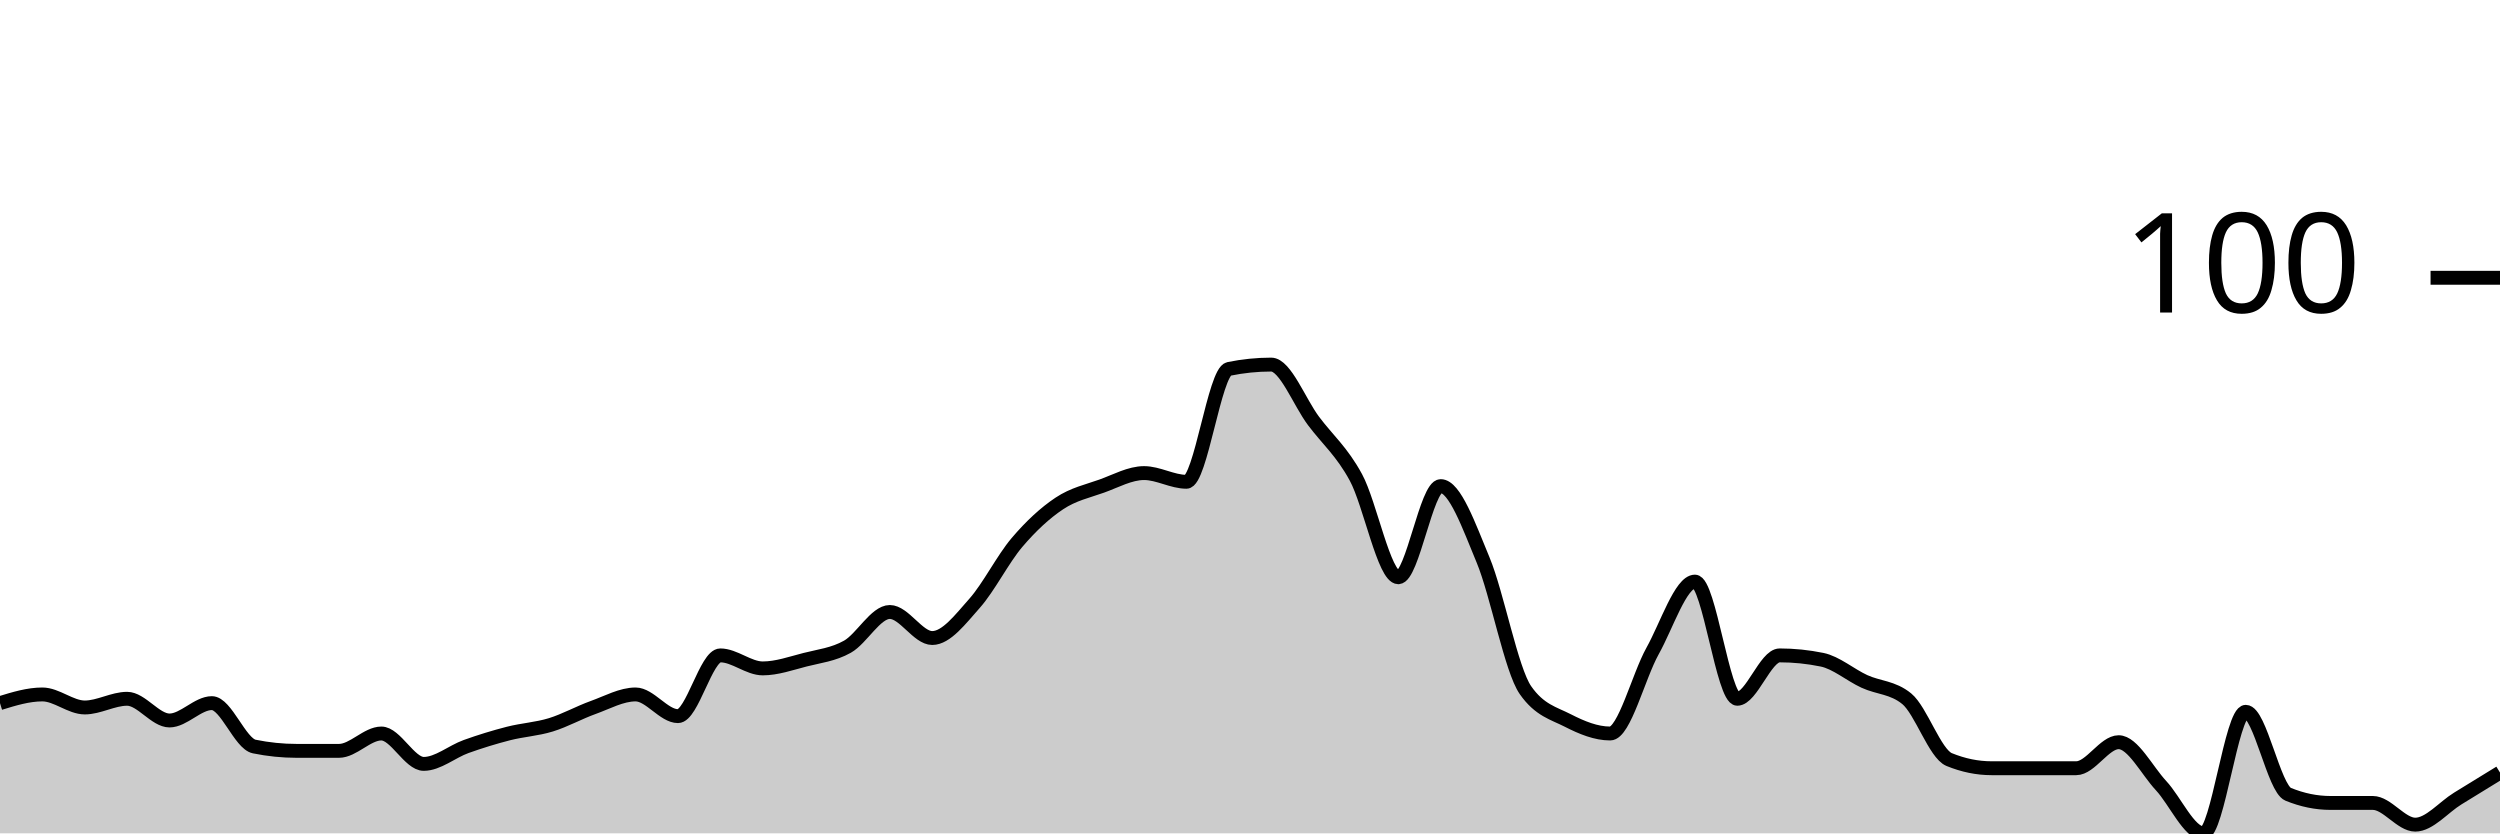
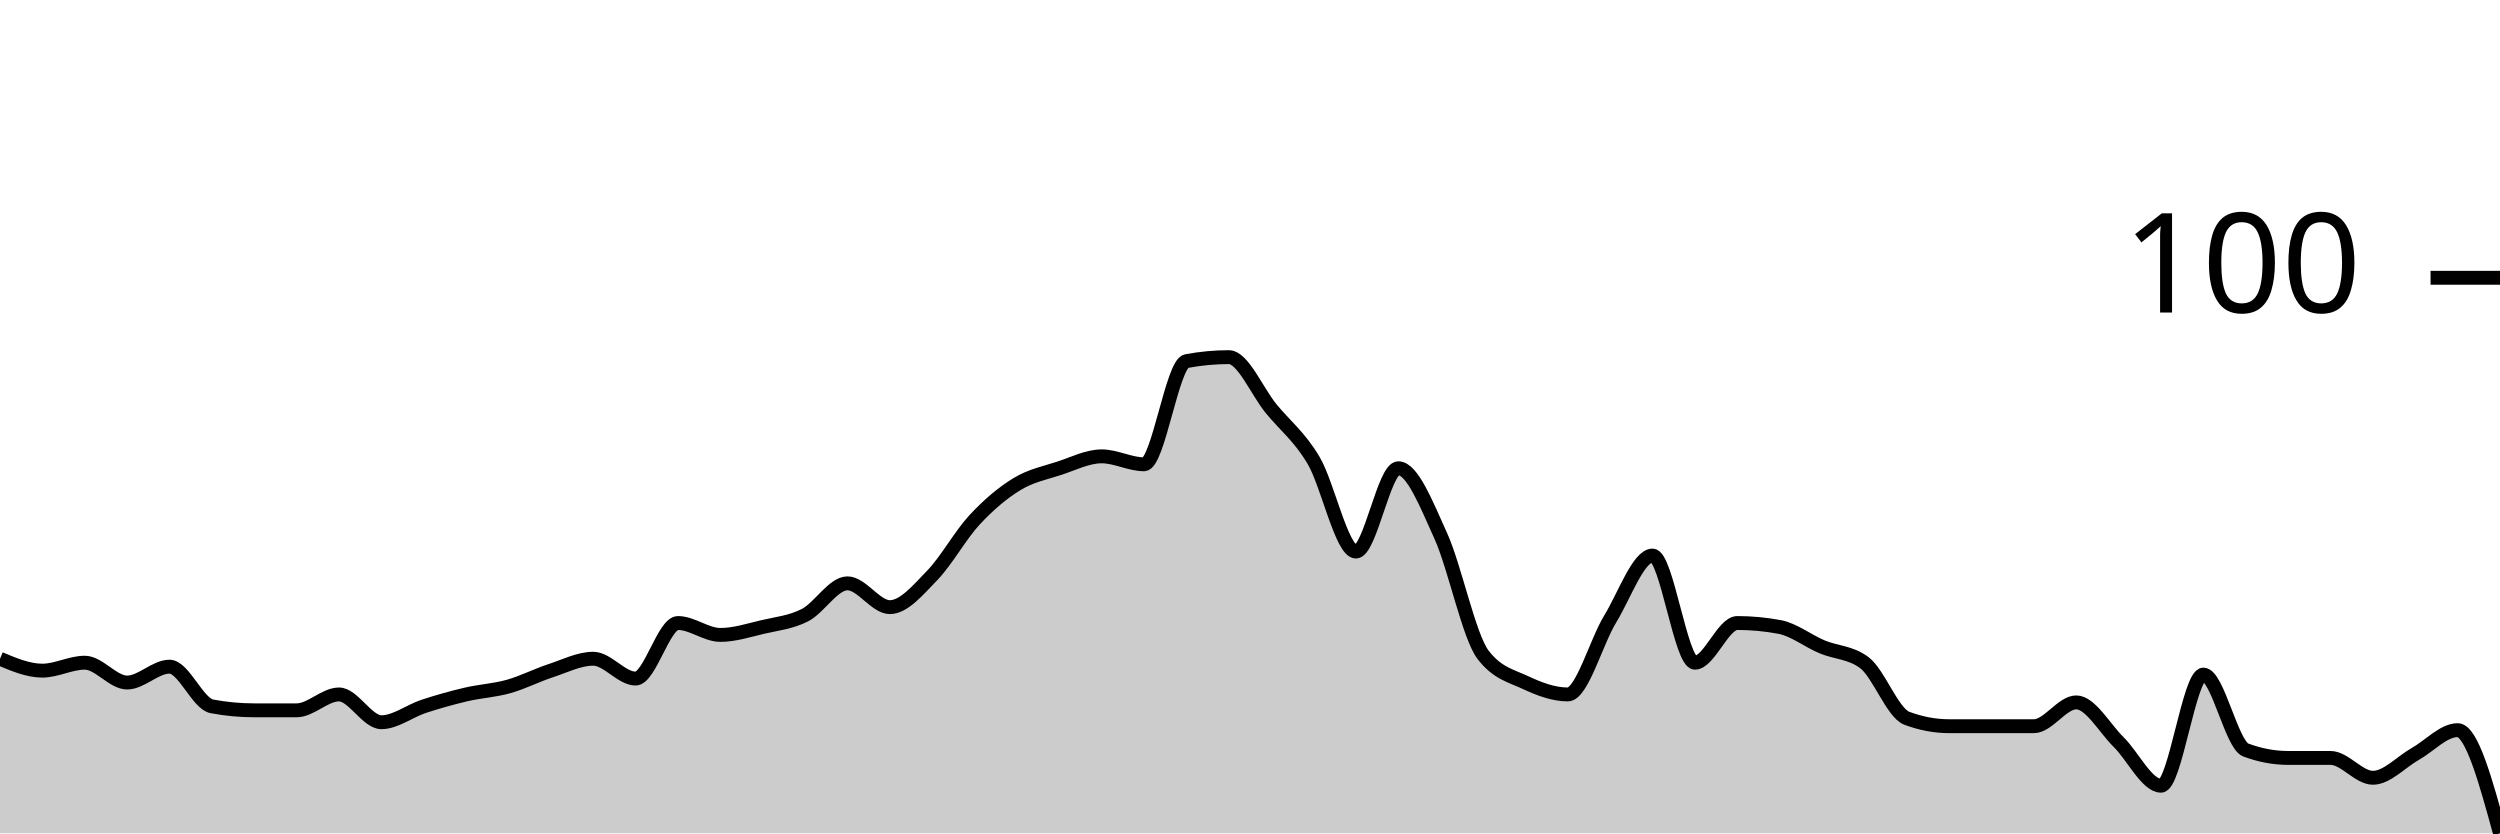
<svg xmlns="http://www.w3.org/2000/svg" viewBox="0 0 180 60">
  <g transform="translate(0,20)">
-     <path class="area" fill="rgba(0, 0, 0, 0.2)" d="M0,30.625C1.017,30.312,2.034,30,3.051,30C4.068,30,5.085,30.938,6.102,30.938C7.119,30.938,8.136,30.312,9.153,30.312C10.169,30.312,11.186,31.875,12.203,31.875C13.22,31.875,14.237,30.625,15.254,30.625C16.271,30.625,17.288,33.542,18.305,33.75C19.322,33.958,20.339,34.062,21.356,34.062C22.373,34.062,23.39,34.062,24.407,34.062C25.424,34.062,26.441,32.812,27.458,32.812C28.475,32.812,29.492,35,30.508,35C31.525,35,32.542,34.115,33.559,33.75C34.576,33.385,35.593,33.073,36.61,32.812C37.627,32.552,38.644,32.5,39.661,32.188C40.678,31.875,41.695,31.302,42.712,30.938C43.729,30.573,44.746,30,45.763,30C46.78,30,47.797,31.562,48.814,31.562C49.831,31.562,50.847,27.188,51.864,27.188C52.881,27.188,53.898,28.125,54.915,28.125C55.932,28.125,56.949,27.76,57.966,27.5C58.983,27.24,60,27.135,61.017,26.562C62.034,25.99,63.051,24.062,64.068,24.062C65.085,24.062,66.102,25.938,67.119,25.938C68.136,25.938,69.153,24.583,70.169,23.438C71.186,22.292,72.203,20.26,73.22,19.062C74.237,17.865,75.254,16.927,76.271,16.25C77.288,15.573,78.305,15.365,79.322,15C80.339,14.635,81.356,14.062,82.373,14.062C83.39,14.062,84.407,14.688,85.424,14.688C86.441,14.688,87.458,6.771,88.475,6.562C89.492,6.354,90.508,6.25,91.525,6.25C92.542,6.25,93.559,8.958,94.576,10.312C95.593,11.667,96.61,12.5,97.627,14.375C98.644,16.25,99.661,21.562,100.678,21.562C101.695,21.562,102.712,15,103.729,15C104.746,15,105.763,17.865,106.78,20.312C107.797,22.76,108.814,28.229,109.831,29.688C110.847,31.146,111.864,31.354,112.881,31.875C113.898,32.396,114.915,32.812,115.932,32.812C116.949,32.812,117.966,28.698,118.983,26.875C120,25.052,121.017,21.875,122.034,21.875C123.051,21.875,124.068,30.312,125.085,30.312C126.102,30.312,127.119,27.188,128.136,27.188C129.153,27.188,130.169,27.292,131.186,27.5C132.203,27.708,133.22,28.594,134.237,29.062C135.254,29.531,136.271,29.479,137.288,30.312C138.305,31.146,139.322,34.271,140.339,34.688C141.356,35.104,142.373,35.312,143.39,35.312C144.407,35.312,145.424,35.312,146.441,35.312C147.458,35.312,148.475,35.312,149.492,35.312C150.508,35.312,151.525,33.438,152.542,33.438C153.559,33.438,154.576,35.469,155.593,36.562C156.61,37.656,157.627,40,158.644,40C159.661,40,160.678,31.25,161.695,31.25C162.712,31.25,163.729,36.771,164.746,37.188C165.763,37.604,166.78,37.812,167.797,37.812C168.814,37.812,169.831,37.812,170.847,37.812C171.864,37.812,172.881,39.375,173.898,39.375C174.915,39.375,175.932,38.125,176.949,37.5C177.966,36.875,178.983,36.25,180,35.625L180,40C178.983,40,177.966,40,176.949,40C175.932,40,174.915,40,173.898,40C172.881,40,171.864,40,170.847,40C169.831,40,168.814,40,167.797,40C166.78,40,165.763,40,164.746,40C163.729,40,162.712,40,161.695,40C160.678,40,159.661,40,158.644,40C157.627,40,156.61,40,155.593,40C154.576,40,153.559,40,152.542,40C151.525,40,150.508,40,149.492,40C148.475,40,147.458,40,146.441,40C145.424,40,144.407,40,143.39,40C142.373,40,141.356,40,140.339,40C139.322,40,138.305,40,137.288,40C136.271,40,135.254,40,134.237,40C133.22,40,132.203,40,131.186,40C130.169,40,129.153,40,128.136,40C127.119,40,126.102,40,125.085,40C124.068,40,123.051,40,122.034,40C121.017,40,120,40,118.983,40C117.966,40,116.949,40,115.932,40C114.915,40,113.898,40,112.881,40C111.864,40,110.847,40,109.831,40C108.814,40,107.797,40,106.78,40C105.763,40,104.746,40,103.729,40C102.712,40,101.695,40,100.678,40C99.661,40,98.644,40,97.627,40C96.61,40,95.593,40,94.576,40C93.559,40,92.542,40,91.525,40C90.508,40,89.492,40,88.475,40C87.458,40,86.441,40,85.424,40C84.407,40,83.39,40,82.373,40C81.356,40,80.339,40,79.322,40C78.305,40,77.288,40,76.271,40C75.254,40,74.237,40,73.22,40C72.203,40,71.186,40,70.169,40C69.153,40,68.136,40,67.119,40C66.102,40,65.085,40,64.068,40C63.051,40,62.034,40,61.017,40C60,40,58.983,40,57.966,40C56.949,40,55.932,40,54.915,40C53.898,40,52.881,40,51.864,40C50.847,40,49.831,40,48.814,40C47.797,40,46.78,40,45.763,40C44.746,40,43.729,40,42.712,40C41.695,40,40.678,40,39.661,40C38.644,40,37.627,40,36.61,40C35.593,40,34.576,40,33.559,40C32.542,40,31.525,40,30.508,40C29.492,40,28.475,40,27.458,40C26.441,40,25.424,40,24.407,40C23.39,40,22.373,40,21.356,40C20.339,40,19.322,40,18.305,40C17.288,40,16.271,40,15.254,40C14.237,40,13.22,40,12.203,40C11.186,40,10.169,40,9.153,40C8.136,40,7.119,40,6.102,40C5.085,40,4.068,40,3.051,40C2.034,40,1.017,40,0,40Z" />
-     <path class="line" stroke="black" fill="none" d="M0,30.625C1.017,30.312,2.034,30,3.051,30C4.068,30,5.085,30.938,6.102,30.938C7.119,30.938,8.136,30.312,9.153,30.312C10.169,30.312,11.186,31.875,12.203,31.875C13.22,31.875,14.237,30.625,15.254,30.625C16.271,30.625,17.288,33.542,18.305,33.75C19.322,33.958,20.339,34.062,21.356,34.062C22.373,34.062,23.39,34.062,24.407,34.062C25.424,34.062,26.441,32.812,27.458,32.812C28.475,32.812,29.492,35,30.508,35C31.525,35,32.542,34.115,33.559,33.75C34.576,33.385,35.593,33.073,36.61,32.812C37.627,32.552,38.644,32.5,39.661,32.188C40.678,31.875,41.695,31.302,42.712,30.938C43.729,30.573,44.746,30,45.763,30C46.78,30,47.797,31.562,48.814,31.562C49.831,31.562,50.847,27.188,51.864,27.188C52.881,27.188,53.898,28.125,54.915,28.125C55.932,28.125,56.949,27.76,57.966,27.5C58.983,27.24,60,27.135,61.017,26.562C62.034,25.99,63.051,24.062,64.068,24.062C65.085,24.062,66.102,25.938,67.119,25.938C68.136,25.938,69.153,24.583,70.169,23.438C71.186,22.292,72.203,20.26,73.22,19.062C74.237,17.865,75.254,16.927,76.271,16.25C77.288,15.573,78.305,15.365,79.322,15C80.339,14.635,81.356,14.062,82.373,14.062C83.39,14.062,84.407,14.688,85.424,14.688C86.441,14.688,87.458,6.771,88.475,6.562C89.492,6.354,90.508,6.25,91.525,6.25C92.542,6.25,93.559,8.958,94.576,10.312C95.593,11.667,96.61,12.5,97.627,14.375C98.644,16.25,99.661,21.562,100.678,21.562C101.695,21.562,102.712,15,103.729,15C104.746,15,105.763,17.865,106.78,20.312C107.797,22.76,108.814,28.229,109.831,29.688C110.847,31.146,111.864,31.354,112.881,31.875C113.898,32.396,114.915,32.812,115.932,32.812C116.949,32.812,117.966,28.698,118.983,26.875C120,25.052,121.017,21.875,122.034,21.875C123.051,21.875,124.068,30.312,125.085,30.312C126.102,30.312,127.119,27.188,128.136,27.188C129.153,27.188,130.169,27.292,131.186,27.5C132.203,27.708,133.22,28.594,134.237,29.062C135.254,29.531,136.271,29.479,137.288,30.312C138.305,31.146,139.322,34.271,140.339,34.688C141.356,35.104,142.373,35.312,143.39,35.312C144.407,35.312,145.424,35.312,146.441,35.312C147.458,35.312,148.475,35.312,149.492,35.312C150.508,35.312,151.525,33.438,152.542,33.438C153.559,33.438,154.576,35.469,155.593,36.562C156.61,37.656,157.627,40,158.644,40C159.661,40,160.678,31.25,161.695,31.25C162.712,31.25,163.729,36.771,164.746,37.188C165.763,37.604,166.78,37.812,167.797,37.812C168.814,37.812,169.831,37.812,170.847,37.812C171.864,37.812,172.881,39.375,173.898,39.375C174.915,39.375,175.932,38.125,176.949,37.5C177.966,36.875,178.983,36.25,180,35.625" />
+     <path class="area" fill="rgba(0, 0, 0, 0.2)" d="M0,27.429C1.017,27.857,2.034,28.286,3.051,28.286C4.068,28.286,5.085,27.714,6.102,27.714C7.119,27.714,8.136,29.143,9.153,29.143C10.169,29.143,11.186,28,12.203,28C13.22,28,14.237,30.667,15.254,30.857C16.271,31.048,17.288,31.143,18.305,31.143C19.322,31.143,20.339,31.143,21.356,31.143C22.373,31.143,23.39,30,24.407,30C25.424,30,26.441,32,27.458,32C28.475,32,29.492,31.19,30.508,30.857C31.525,30.524,32.542,30.238,33.559,30C34.576,29.762,35.593,29.714,36.61,29.429C37.627,29.143,38.644,28.619,39.661,28.286C40.678,27.952,41.695,27.429,42.712,27.429C43.729,27.429,44.746,28.857,45.763,28.857C46.78,28.857,47.797,24.857,48.814,24.857C49.831,24.857,50.847,25.714,51.864,25.714C52.881,25.714,53.898,25.381,54.915,25.143C55.932,24.905,56.949,24.81,57.966,24.286C58.983,23.762,60,22,61.017,22C62.034,22,63.051,23.714,64.068,23.714C65.085,23.714,66.102,22.476,67.119,21.429C68.136,20.381,69.153,18.524,70.169,17.429C71.186,16.333,72.203,15.476,73.22,14.857C74.237,14.238,75.254,14.048,76.271,13.714C77.288,13.381,78.305,12.857,79.322,12.857C80.339,12.857,81.356,13.429,82.373,13.429C83.39,13.429,84.407,6.19,85.424,6C86.441,5.81,87.458,5.714,88.475,5.714C89.492,5.714,90.508,8.19,91.525,9.429C92.542,10.667,93.559,11.429,94.576,13.143C95.593,14.857,96.61,19.714,97.627,19.714C98.644,19.714,99.661,13.714,100.678,13.714C101.695,13.714,102.712,16.333,103.729,18.571C104.746,20.81,105.763,25.81,106.78,27.143C107.797,28.476,108.814,28.667,109.831,29.143C110.847,29.619,111.864,30,112.881,30C113.898,30,114.915,26.238,115.932,24.571C116.949,22.905,117.966,20,118.983,20C120,20,121.017,27.714,122.034,27.714C123.051,27.714,124.068,24.857,125.085,24.857C126.102,24.857,127.119,24.952,128.136,25.143C129.153,25.333,130.169,26.143,131.186,26.571C132.203,27,133.22,26.952,134.237,27.714C135.254,28.476,136.271,31.333,137.288,31.714C138.305,32.095,139.322,32.286,140.339,32.286C141.356,32.286,142.373,32.286,143.39,32.286C144.407,32.286,145.424,32.286,146.441,32.286C147.458,32.286,148.475,30.571,149.492,30.571C150.508,30.571,151.525,32.429,152.542,33.429C153.559,34.429,154.576,36.571,155.593,36.571C156.61,36.571,157.627,28.571,158.644,28.571C159.661,28.571,160.678,33.619,161.695,34C162.712,34.381,163.729,34.571,164.746,34.571C165.763,34.571,166.78,34.571,167.797,34.571C168.814,34.571,169.831,36,170.847,36C171.864,36,172.881,34.857,173.898,34.286C174.915,33.714,175.932,32.571,176.949,32.571C177.966,32.571,178.983,36.286,180,40L180,40C178.983,40,177.966,40,176.949,40C175.932,40,174.915,40,173.898,40C172.881,40,171.864,40,170.847,40C169.831,40,168.814,40,167.797,40C166.78,40,165.763,40,164.746,40C163.729,40,162.712,40,161.695,40C160.678,40,159.661,40,158.644,40C157.627,40,156.61,40,155.593,40C154.576,40,153.559,40,152.542,40C151.525,40,150.508,40,149.492,40C148.475,40,147.458,40,146.441,40C145.424,40,144.407,40,143.39,40C142.373,40,141.356,40,140.339,40C139.322,40,138.305,40,137.288,40C136.271,40,135.254,40,134.237,40C133.22,40,132.203,40,131.186,40C130.169,40,129.153,40,128.136,40C127.119,40,126.102,40,125.085,40C124.068,40,123.051,40,122.034,40C121.017,40,120,40,118.983,40C117.966,40,116.949,40,115.932,40C114.915,40,113.898,40,112.881,40C111.864,40,110.847,40,109.831,40C108.814,40,107.797,40,106.78,40C105.763,40,104.746,40,103.729,40C102.712,40,101.695,40,100.678,40C99.661,40,98.644,40,97.627,40C96.61,40,95.593,40,94.576,40C93.559,40,92.542,40,91.525,40C90.508,40,89.492,40,88.475,40C87.458,40,86.441,40,85.424,40C84.407,40,83.39,40,82.373,40C81.356,40,80.339,40,79.322,40C78.305,40,77.288,40,76.271,40C75.254,40,74.237,40,73.22,40C72.203,40,71.186,40,70.169,40C69.153,40,68.136,40,67.119,40C66.102,40,65.085,40,64.068,40C63.051,40,62.034,40,61.017,40C60,40,58.983,40,57.966,40C56.949,40,55.932,40,54.915,40C53.898,40,52.881,40,51.864,40C50.847,40,49.831,40,48.814,40C47.797,40,46.78,40,45.763,40C44.746,40,43.729,40,42.712,40C41.695,40,40.678,40,39.661,40C38.644,40,37.627,40,36.61,40C35.593,40,34.576,40,33.559,40C32.542,40,31.525,40,30.508,40C29.492,40,28.475,40,27.458,40C26.441,40,25.424,40,24.407,40C23.39,40,22.373,40,21.356,40C20.339,40,19.322,40,18.305,40C17.288,40,16.271,40,15.254,40C14.237,40,13.22,40,12.203,40C11.186,40,10.169,40,9.153,40C8.136,40,7.119,40,6.102,40C5.085,40,4.068,40,3.051,40C2.034,40,1.017,40,0,40Z" />
+     <path class="line" stroke="black" fill="none" d="M0,27.429C1.017,27.857,2.034,28.286,3.051,28.286C4.068,28.286,5.085,27.714,6.102,27.714C7.119,27.714,8.136,29.143,9.153,29.143C10.169,29.143,11.186,28,12.203,28C13.22,28,14.237,30.667,15.254,30.857C16.271,31.048,17.288,31.143,18.305,31.143C19.322,31.143,20.339,31.143,21.356,31.143C22.373,31.143,23.39,30,24.407,30C25.424,30,26.441,32,27.458,32C28.475,32,29.492,31.19,30.508,30.857C31.525,30.524,32.542,30.238,33.559,30C34.576,29.762,35.593,29.714,36.61,29.429C37.627,29.143,38.644,28.619,39.661,28.286C40.678,27.952,41.695,27.429,42.712,27.429C43.729,27.429,44.746,28.857,45.763,28.857C46.78,28.857,47.797,24.857,48.814,24.857C49.831,24.857,50.847,25.714,51.864,25.714C52.881,25.714,53.898,25.381,54.915,25.143C55.932,24.905,56.949,24.81,57.966,24.286C58.983,23.762,60,22,61.017,22C62.034,22,63.051,23.714,64.068,23.714C65.085,23.714,66.102,22.476,67.119,21.429C68.136,20.381,69.153,18.524,70.169,17.429C71.186,16.333,72.203,15.476,73.22,14.857C74.237,14.238,75.254,14.048,76.271,13.714C77.288,13.381,78.305,12.857,79.322,12.857C80.339,12.857,81.356,13.429,82.373,13.429C83.39,13.429,84.407,6.19,85.424,6C86.441,5.81,87.458,5.714,88.475,5.714C89.492,5.714,90.508,8.19,91.525,9.429C92.542,10.667,93.559,11.429,94.576,13.143C95.593,14.857,96.61,19.714,97.627,19.714C98.644,19.714,99.661,13.714,100.678,13.714C101.695,13.714,102.712,16.333,103.729,18.571C104.746,20.81,105.763,25.81,106.78,27.143C107.797,28.476,108.814,28.667,109.831,29.143C110.847,29.619,111.864,30,112.881,30C113.898,30,114.915,26.238,115.932,24.571C116.949,22.905,117.966,20,118.983,20C120,20,121.017,27.714,122.034,27.714C123.051,27.714,124.068,24.857,125.085,24.857C126.102,24.857,127.119,24.952,128.136,25.143C129.153,25.333,130.169,26.143,131.186,26.571C132.203,27,133.22,26.952,134.237,27.714C135.254,28.476,136.271,31.333,137.288,31.714C138.305,32.095,139.322,32.286,140.339,32.286C141.356,32.286,142.373,32.286,143.39,32.286C144.407,32.286,145.424,32.286,146.441,32.286C147.458,32.286,148.475,30.571,149.492,30.571C150.508,30.571,151.525,32.429,152.542,33.429C153.559,34.429,154.576,36.571,155.593,36.571C156.61,36.571,157.627,28.571,158.644,28.571C159.661,28.571,160.678,33.619,161.695,34C162.712,34.381,163.729,34.571,164.746,34.571C165.763,34.571,166.78,34.571,167.797,34.571C168.814,34.571,169.831,36,170.847,36C171.864,36,172.881,34.857,173.898,34.286C174.915,33.714,175.932,32.571,176.949,32.571C177.966,32.571,178.983,36.286,180,40" />
    <path class="axis-ceiling" stroke-width="1" stroke="black" fill="none" d="M175,0L180,0" />
    <text class="axis-ceiling-label" font-family="sans-serif" text-anchor="end" font-size="10px" x="170" y="2.5">100</text>
  </g>
</svg>
